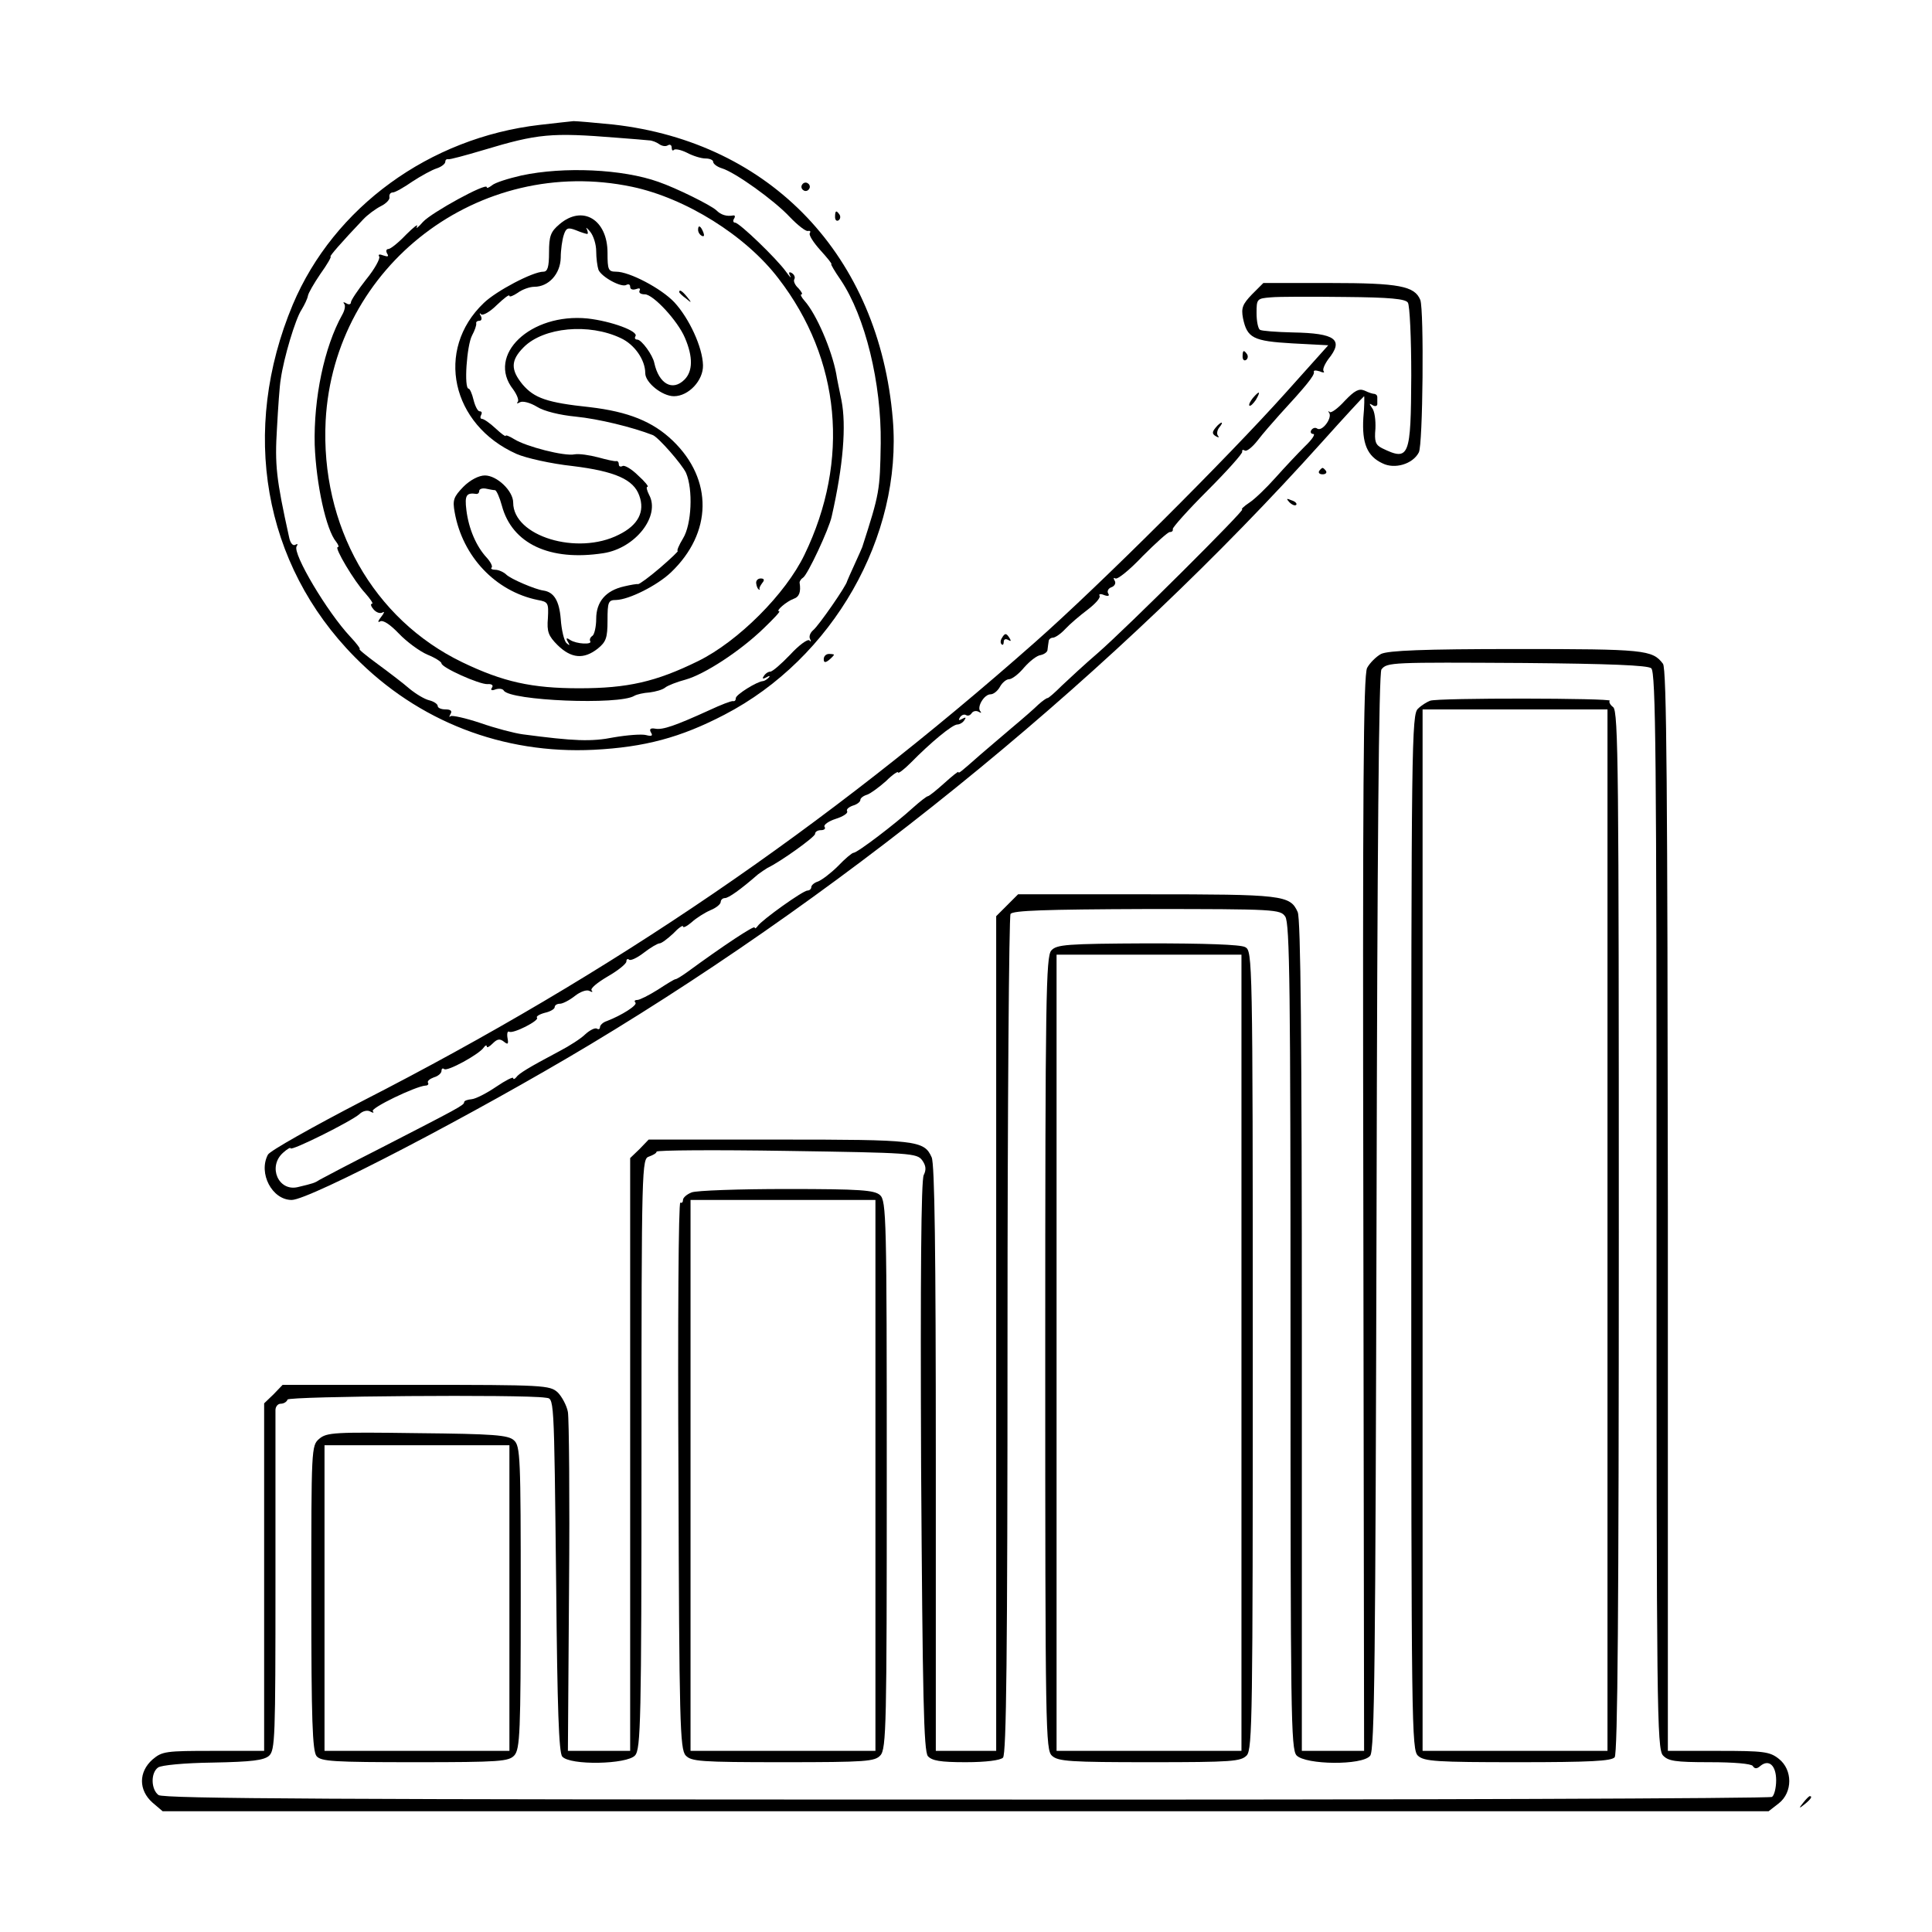
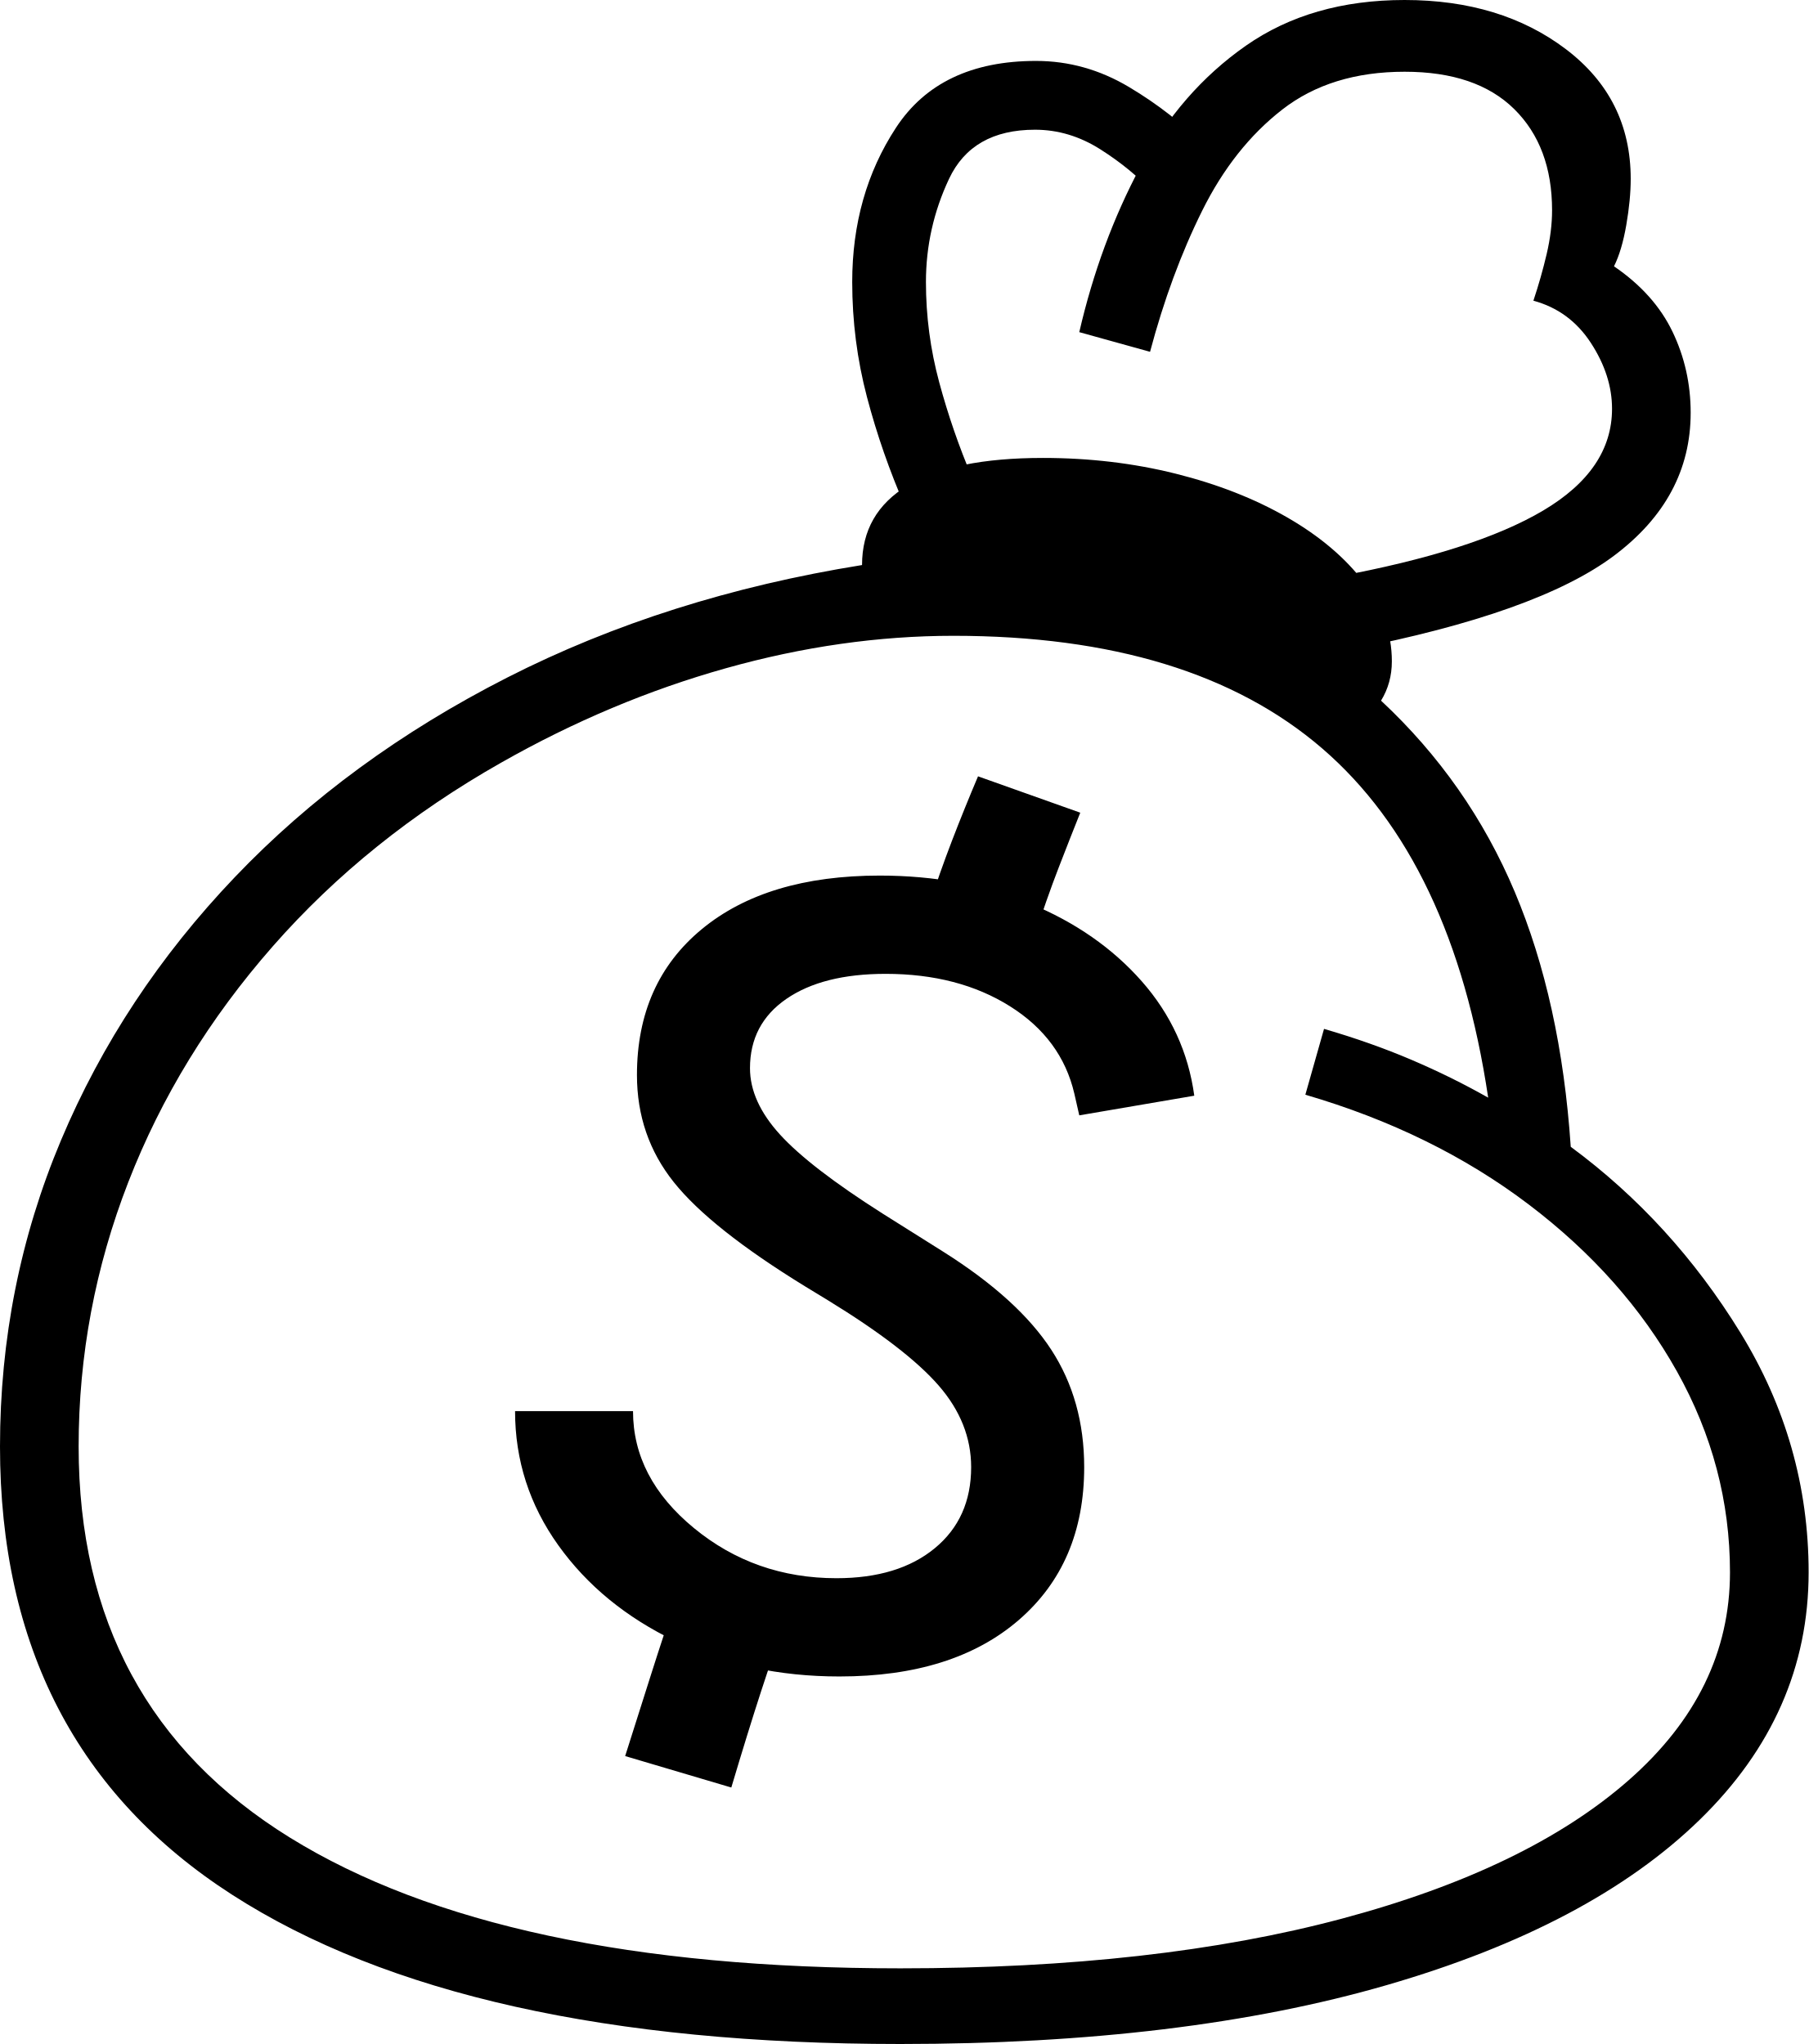
- <svg xmlns="http://www.w3.org/2000/svg" version="1.0" width="512pt" height="512pt" viewBox="0 0 512 512" preserveAspectRatio="xMidYMid meet">
-   <g transform="translate(0,512) scale(0.1,-0.1)" fill="#000000" stroke="none">
-     <path d="M1430 4789 c-292 -34 -545 -218 -654 -476 -140 -334 -79 -688 164 -934 168 -171 393 -258 634 -246 134 7 229 32 346 93 287 149 472 473 446 783 -36 432 -323 734 -741 781 -49 5 -97 9 -105 9 -8 -1 -49 -5 -90 -10z m205 -34 c39 -3 77 -6 85 -7 8 0 20 -5 27 -10 7 -5 17 -7 23 -3 5 3 10 1 10 -6 0 -7 3 -10 6 -6 4 3 19 0 35 -8 15 -8 37 -15 49 -15 11 0 20 -4 20 -9 0 -5 10 -13 23 -17 34 -10 138 -84 180 -129 21 -22 43 -39 48 -37 6 1 8 -1 5 -6 -3 -5 10 -25 28 -45 19 -21 32 -37 29 -37 -2 0 9 -19 25 -42 65 -97 108 -273 106 -433 -2 -126 -3 -132 -49 -275 -1 -3 -10 -23 -20 -45 -10 -22 -19 -42 -20 -45 -1 -11 -76 -119 -90 -130 -8 -7 -12 -17 -8 -24 3 -6 2 -8 -2 -3 -5 4 -28 -13 -51 -38 -24 -25 -47 -45 -53 -45 -5 0 -13 -5 -17 -12 -5 -7 -2 -8 7 -3 8 5 11 4 6 -1 -5 -5 -12 -9 -15 -9 -16 -1 -72 -36 -72 -45 0 -6 -3 -9 -7 -8 -5 1 -33 -10 -63 -24 -90 -41 -124 -53 -144 -49 -12 2 -16 -1 -11 -10 6 -9 2 -11 -13 -7 -11 3 -50 0 -85 -6 -60 -12 -106 -10 -242 8 -22 3 -72 16 -112 30 -39 13 -75 21 -79 18 -4 -4 -4 -1 0 6 5 8 0 12 -13 12 -12 0 -21 4 -21 9 0 5 -10 12 -22 15 -13 3 -36 17 -53 31 -16 14 -54 43 -84 65 -30 22 -52 40 -48 40 3 0 -8 15 -25 33 -61 65 -153 220 -142 239 4 6 3 8 -4 4 -6 -3 -13 5 -16 21 -34 154 -38 191 -32 288 3 55 7 114 10 130 8 57 39 160 55 184 8 13 16 30 17 37 1 7 16 33 33 58 18 25 30 46 27 46 -4 0 29 38 86 98 12 13 34 29 48 36 14 7 24 18 22 24 -1 7 3 12 9 12 6 0 29 13 52 29 23 15 52 31 65 35 12 4 22 12 22 17 0 5 3 8 8 7 4 -1 45 10 92 24 146 44 181 47 355 33z" />
-     <path d="M1382 4655 c-35 -8 -70 -19 -78 -26 -8 -6 -14 -9 -14 -5 0 13 -146 -67 -169 -92 -13 -15 -20 -20 -16 -12 4 8 -9 -2 -29 -22 -20 -21 -41 -38 -47 -38 -5 0 -7 -5 -3 -12 5 -8 2 -9 -10 -5 -10 4 -15 3 -11 -3 3 -5 -12 -33 -35 -61 -22 -28 -40 -55 -40 -60 0 -6 -6 -7 -12 -3 -7 4 -10 4 -6 -1 4 -4 2 -17 -5 -29 -48 -86 -76 -222 -73 -345 4 -104 30 -225 57 -257 6 -8 8 -14 4 -14 -10 0 44 -91 73 -122 14 -16 22 -28 18 -28 -5 0 -3 -7 4 -15 7 -8 17 -12 24 -8 6 4 4 -2 -4 -12 -8 -10 -10 -16 -3 -12 8 5 27 -8 50 -32 21 -22 55 -47 76 -56 20 -8 37 -19 37 -23 0 -11 100 -56 122 -55 11 1 16 -3 12 -9 -5 -7 -1 -9 9 -5 9 3 19 2 22 -3 16 -27 306 -39 346 -14 7 4 25 8 41 9 15 2 34 7 41 13 6 5 31 15 54 21 50 14 144 75 207 136 26 25 45 45 41 45 -11 0 19 26 38 33 15 5 20 18 16 43 0 4 4 10 9 13 12 7 69 129 76 162 31 136 39 242 26 308 -5 25 -12 57 -14 71 -12 63 -52 157 -84 193 -8 9 -12 17 -8 17 4 0 0 7 -8 16 -9 8 -14 19 -11 24 3 5 0 12 -6 16 -8 5 -10 2 -5 -7 4 -8 -1 -3 -11 11 -25 35 -124 130 -135 130 -5 0 -6 5 -3 10 4 6 3 10 -2 9 -17 -3 -32 1 -45 14 -14 13 -104 58 -153 75 -95 34 -251 41 -363 17z m293 -30 c142 -30 301 -129 388 -243 165 -214 190 -482 69 -732 -50 -104 -176 -230 -282 -282 -112 -55 -187 -72 -315 -72 -126 0 -202 17 -310 69 -236 114 -376 362 -362 640 22 411 407 705 812 620z" />
-     <path d="M1483 4526 c-24 -20 -28 -32 -28 -75 0 -39 -4 -51 -15 -51 -28 0 -125 -51 -158 -83 -130 -124 -86 -323 87 -400 25 -11 92 -26 148 -32 114 -14 162 -36 177 -78 16 -43 -3 -79 -54 -104 -110 -56 -280 -4 -280 85 0 31 -43 72 -75 72 -16 0 -39 -12 -57 -30 -26 -27 -29 -35 -23 -68 21 -117 108 -209 220 -232 28 -5 29 -8 27 -48 -3 -36 1 -47 26 -72 36 -35 69 -38 106 -9 22 18 26 28 26 75 0 49 2 54 23 54 34 1 108 38 145 73 110 105 112 246 5 349 -53 51 -118 77 -220 89 -114 12 -147 24 -178 60 -32 39 -32 64 3 99 53 53 173 64 257 24 37 -17 65 -58 65 -93 0 -25 45 -61 76 -61 39 0 78 42 77 82 -1 48 -37 125 -76 167 -35 37 -119 81 -154 81 -21 0 -23 5 -23 50 0 88 -66 128 -127 76z m73 -26 c3 0 2 6 -1 13 -4 6 1 3 9 -7 9 -11 16 -34 16 -52 0 -18 3 -40 6 -49 8 -19 61 -48 74 -40 6 3 10 1 10 -5 0 -7 7 -9 16 -6 8 3 12 2 9 -4 -3 -6 3 -10 14 -10 22 0 87 -70 106 -115 22 -51 21 -89 -1 -111 -32 -32 -68 -11 -80 44 -4 21 -34 62 -45 62 -6 0 -8 4 -5 9 9 13 -64 40 -127 47 -151 15 -269 -97 -197 -188 10 -14 16 -29 12 -33 -4 -5 -1 -5 6 -1 7 4 27 -1 45 -12 19 -12 61 -22 102 -26 61 -6 151 -28 205 -49 15 -6 77 -77 88 -100 19 -44 15 -137 -8 -174 -11 -18 -17 -33 -14 -33 3 0 -18 -20 -47 -45 -28 -24 -54 -43 -58 -43 -3 1 -20 -2 -37 -6 -49 -11 -74 -41 -74 -86 0 -21 -5 -42 -10 -45 -6 -4 -8 -10 -6 -14 7 -10 -36 -8 -53 3 -10 7 -12 5 -6 -5 6 -10 5 -11 -4 -3 -6 6 -13 34 -15 64 -4 48 -18 71 -46 75 -22 3 -87 31 -98 42 -7 7 -21 13 -29 13 -9 0 -14 3 -10 6 3 3 -3 15 -13 26 -28 30 -48 77 -54 126 -5 40 0 47 27 43 4 0 7 3 7 8 0 5 8 8 18 6 9 -2 20 -4 24 -4 4 -1 12 -19 18 -41 27 -101 127 -148 269 -126 85 13 152 99 121 155 -6 12 -8 21 -4 21 4 0 -7 14 -25 30 -17 17 -36 28 -41 25 -6 -3 -10 -1 -10 4 0 6 -3 10 -7 9 -5 -1 -26 4 -48 10 -23 6 -50 10 -62 8 -27 -6 -130 21 -160 40 -13 8 -23 12 -23 9 0 -3 -12 6 -27 20 -15 14 -31 25 -36 25 -4 0 -5 5 -2 10 3 6 2 10 -4 10 -5 0 -12 14 -16 30 -4 17 -10 30 -13 30 -13 0 -5 115 9 141 7 13 12 27 11 32 -1 4 3 7 9 7 5 0 7 6 3 13 -4 6 -3 9 1 4 5 -4 24 7 42 25 18 17 33 29 33 24 0 -4 10 0 22 8 12 9 32 16 44 16 38 0 69 34 70 77 0 21 4 48 8 60 6 19 11 21 32 13 14 -6 28 -10 30 -10z" />
-     <path d="M1850 4511 c0 -6 4 -13 10 -16 6 -3 7 1 4 9 -7 18 -14 21 -14 7z" />
-     <path d="M1800 4346 c0 -2 8 -10 18 -17 15 -13 16 -12 3 4 -13 16 -21 21 -21 13z" />
-     <path d="M2004 3574 c1 -8 4 -15 7 -16 2 -2 3 -1 2 1 -2 2 2 9 7 16 7 8 5 12 -4 12 -8 0 -13 -6 -12 -13z" />
-     <path d="M2126 4631 c-4 -5 -2 -12 3 -15 5 -4 12 -2 15 3 4 5 2 12 -3 15 -5 4 -12 2 -15 -3z" />
-     <path d="M2213 4545 c0 -8 4 -12 9 -9 5 3 6 10 3 15 -9 13 -12 11 -12 -6z" />
-     <path d="M3318 4340 c-25 -26 -29 -36 -24 -63 11 -53 27 -61 131 -67 l95 -5 -112 -125 c-154 -172 -494 -511 -664 -661 -560 -495 -1122 -878 -1782 -1216 -133 -69 -247 -133 -252 -143 -26 -49 11 -120 63 -120 47 0 486 229 791 412 707 425 1398 994 1939 1596 60 67 111 122 112 122 1 0 1 -26 -2 -57 -4 -68 10 -102 51 -121 32 -16 80 -2 96 29 11 19 14 377 4 404 -15 37 -56 45 -239 45 l-177 0 -30 -30z m413 -22 c5 -7 9 -94 9 -193 -1 -216 -5 -228 -77 -193 -18 9 -21 18 -18 52 1 22 -2 47 -9 55 -8 12 -8 13 2 7 6 -4 12 -2 12 3 0 6 0 14 0 19 0 4 -3 7 -7 8 -5 0 -17 4 -27 9 -15 6 -26 0 -52 -27 -18 -20 -36 -33 -40 -30 -4 4 -5 2 -1 -3 7 -14 -19 -49 -32 -41 -5 4 -12 2 -16 -4 -3 -5 -1 -10 5 -10 7 0 -3 -15 -22 -33 -18 -18 -53 -55 -77 -82 -25 -28 -56 -58 -70 -67 -15 -10 -23 -18 -19 -18 9 0 -302 -310 -382 -380 -35 -30 -78 -70 -96 -87 -18 -18 -35 -33 -38 -33 -3 0 -14 -8 -24 -17 -10 -10 -42 -38 -72 -63 -29 -25 -66 -56 -82 -70 -51 -45 -58 -51 -58 -46 0 3 -17 -11 -37 -29 -21 -19 -41 -35 -44 -35 -3 0 -21 -14 -40 -31 -46 -42 -147 -119 -157 -119 -4 0 -23 -16 -41 -35 -19 -19 -43 -37 -53 -41 -10 -3 -18 -10 -18 -15 0 -5 -5 -9 -10 -9 -12 0 -121 -78 -132 -94 -4 -6 -8 -8 -8 -4 0 7 -83 -48 -180 -119 -14 -10 -27 -18 -30 -18 -3 0 -24 -13 -47 -28 -24 -15 -48 -27 -54 -27 -7 0 -9 -3 -5 -7 6 -7 -37 -34 -76 -49 -10 -3 -18 -11 -18 -16 0 -5 -4 -7 -8 -4 -5 3 -19 -4 -31 -15 -11 -11 -42 -31 -69 -45 -83 -44 -107 -59 -114 -69 -4 -5 -8 -6 -8 -2 0 4 -20 -6 -45 -23 -25 -17 -54 -32 -65 -33 -11 -1 -20 -4 -20 -8 0 -8 -16 -16 -222 -122 -81 -41 -153 -79 -160 -83 -14 -9 -17 -10 -59 -20 -51 -12 -80 54 -39 91 11 10 20 15 20 12 0 -9 160 71 182 90 9 9 22 12 30 7 7 -4 10 -3 6 1 -8 8 113 66 139 68 7 0 10 4 7 8 -2 4 5 10 16 14 11 3 20 11 20 17 0 6 3 8 7 5 7 -8 93 39 105 57 4 6 8 7 8 3 0 -5 7 -1 16 8 12 12 19 13 30 4 10 -8 12 -6 9 10 -2 12 0 19 4 17 10 -7 82 30 74 37 -3 3 6 9 21 13 14 3 26 10 26 15 0 5 6 9 14 9 7 0 25 9 40 21 14 11 31 17 38 13 7 -4 10 -3 6 1 -5 5 15 21 42 37 28 16 50 34 50 40 0 6 3 8 7 5 3 -4 21 4 39 18 18 14 37 25 42 25 5 0 21 12 36 26 14 15 26 23 26 19 0 -5 10 0 23 11 12 11 34 25 50 32 15 6 27 16 27 22 0 5 5 10 11 10 10 0 42 23 88 63 8 6 20 14 25 17 34 16 126 82 126 90 0 6 7 10 16 10 8 0 13 4 9 9 -3 5 11 15 30 21 19 6 33 15 30 20 -3 5 4 11 15 15 11 3 20 10 20 15 0 5 8 11 18 14 9 3 32 20 50 36 17 17 32 27 32 23 0 -4 15 7 33 25 54 55 111 102 124 102 6 0 15 5 19 12 5 7 3 8 -6 3 -9 -5 -11 -4 -6 4 4 6 11 9 16 6 5 -3 11 -1 15 5 4 6 12 7 18 4 7 -4 9 -4 5 1 -10 11 10 45 27 45 8 0 19 9 25 20 6 11 17 20 24 20 8 0 26 14 40 31 15 17 34 32 44 33 9 2 18 8 18 14 1 7 2 17 3 22 0 6 6 10 11 10 6 0 21 10 33 23 12 13 39 36 59 51 21 16 35 32 32 37 -3 5 3 6 12 2 11 -4 15 -2 11 4 -4 6 0 14 9 17 8 3 12 11 8 17 -4 7 -3 9 2 6 6 -3 38 23 72 59 35 35 67 64 72 64 6 0 9 3 8 8 -1 4 40 50 92 102 52 52 94 99 92 103 -1 5 2 6 7 3 5 -3 20 9 34 27 13 17 40 48 58 68 69 75 93 104 91 113 -2 5 5 5 15 2 9 -4 14 -4 11 0 -4 4 2 18 12 32 42 52 20 69 -94 71 -43 1 -83 4 -87 7 -5 3 -9 23 -9 44 0 38 1 39 38 42 20 2 109 2 196 1 119 -1 161 -5 167 -15z" />
-     <path d="M3293 4175 c0 -8 4 -12 9 -9 5 3 6 10 3 15 -9 13 -12 11 -12 -6z" />
-     <path d="M3320 4065 c-7 -9 -11 -17 -9 -20 3 -2 10 5 17 15 14 24 10 26 -8 5z" />
-     <path d="M3221 3986 c-9 -11 -9 -16 1 -22 7 -4 10 -4 6 1 -4 4 -3 14 3 22 6 7 9 13 6 13 -2 0 -10 -6 -16 -14z" />
-     <path d="M3496 3872 c-3 -5 1 -9 9 -9 8 0 12 4 9 9 -3 4 -7 8 -9 8 -2 0 -6 -4 -9 -8z" />
-     <path d="M3417 3789 c7 -7 15 -10 18 -7 3 3 -2 9 -12 12 -14 6 -15 5 -6 -5z" />
-     <path d="M2655 3429 c-4 -6 -4 -13 -1 -16 3 -4 6 -1 6 6 0 7 5 9 12 5 7 -4 8 -3 4 4 -9 15 -13 15 -21 1z" />
-     <path d="M3660 3387 c-13 -7 -30 -24 -37 -37 -10 -20 -12 -320 -10 -1448 l2 -1422 -82 0 -83 0 0 1100 c0 784 -3 1106 -11 1123 -20 45 -40 47 -400 47 l-341 0 -29 -29 -29 -29 0 -1106 0 -1106 -80 0 -80 0 0 775 c0 546 -3 781 -11 798 -20 45 -40 47 -405 47 l-345 0 -24 -25 -25 -24 0 -786 0 -785 -82 0 -83 0 3 432 c2 238 0 448 -3 466 -3 17 -16 41 -27 52 -21 19 -36 20 -375 20 l-354 0 -24 -25 -25 -24 0 -461 0 -460 -134 0 c-127 0 -136 -1 -162 -23 -37 -33 -37 -81 0 -114 l27 -23 2128 0 2128 0 27 21 c37 29 37 89 0 118 -24 19 -40 21 -160 21 l-134 0 0 1433 c-1 1110 -3 1436 -13 1448 -28 37 -49 39 -389 39 -247 0 -339 -4 -358 -13z m716 -38 c12 -10 14 -236 14 -1437 0 -1312 1 -1427 17 -1444 14 -15 32 -18 124 -18 64 0 110 -4 114 -10 5 -8 11 -8 20 0 23 19 42 1 42 -38 0 -20 -5 -40 -11 -44 -6 -4 -967 -8 -2136 -7 -1652 0 -2128 2 -2140 12 -20 15 -21 59 -1 73 8 6 69 12 145 13 104 2 135 6 149 18 16 15 17 47 17 457 0 243 0 449 0 459 0 9 6 17 14 17 8 0 16 5 18 11 3 9 625 14 683 5 24 -4 23 23 29 -504 3 -318 7 -437 16 -447 20 -24 172 -21 193 3 15 17 17 89 17 800 0 769 1 781 20 787 11 4 20 9 20 13 0 4 155 5 345 2 329 -5 345 -6 359 -25 10 -14 11 -25 4 -39 -7 -13 -9 -271 -7 -771 4 -615 7 -755 18 -769 11 -12 32 -16 100 -16 54 0 92 5 99 12 9 9 12 271 12 1117 0 609 4 1112 8 1119 7 9 88 12 361 13 342 0 354 -1 367 -20 12 -17 14 -193 14 -1112 0 -1005 1 -1094 16 -1111 24 -25 174 -27 195 -1 12 13 14 251 17 1441 2 962 6 1430 13 1438 15 19 26 19 378 17 225 -2 328 -6 337 -14z" />
-     <path d="M3790 3263 c-8 -3 -23 -12 -32 -21 -17 -14 -18 -93 -18 -1387 0 -1316 1 -1373 18 -1388 16 -15 50 -17 264 -17 193 0 248 3 257 13 8 10 11 393 11 1393 0 1214 -1 1380 -15 1390 -8 6 -12 14 -9 17 8 7 -456 8 -476 0z m470 -1403 l0 -1380 -245 0 -245 0 0 1380 0 1380 245 0 245 0 0 -1380z" />
-     <path d="M2786 2601 c-14 -16 -16 -120 -16 -1068 0 -1004 1 -1051 18 -1066 16 -15 49 -17 259 -17 220 0 241 2 257 18 15 17 16 104 16 1075 0 1041 -1 1057 -20 1067 -12 7 -109 10 -259 10 -215 -1 -241 -3 -255 -19z m504 -1066 l0 -1055 -245 0 -245 0 0 1055 0 1055 245 0 245 0 0 -1055z" />
-     <path d="M1833 1960 c-13 -5 -23 -14 -23 -20 0 -6 -3 -9 -7 -7 -5 3 -7 -322 -5 -721 2 -657 4 -727 19 -744 15 -16 37 -18 258 -18 222 0 243 2 258 18 16 17 17 83 17 744 0 679 -1 726 -18 741 -15 13 -51 16 -247 16 -127 0 -240 -4 -252 -9z m487 -750 l0 -730 -245 0 -245 0 0 730 0 730 245 0 245 0 0 -730z" />
-     <path d="M846 1307 c-21 -18 -21 -24 -21 -422 0 -322 3 -406 14 -419 12 -14 45 -16 261 -16 226 0 248 2 263 18 15 17 17 60 17 419 0 371 -1 401 -18 416 -15 14 -53 17 -256 19 -219 3 -240 2 -260 -15z m504 -422 l0 -405 -245 0 -245 0 0 405 0 405 245 0 245 0 0 -405z" />
-     <path d="M2183 3373 c0 -9 4 -10 14 -2 7 6 13 12 13 14 0 1 -6 2 -13 2 -8 0 -14 -6 -14 -14z" />
-     <path d="M4779 343 c-13 -16 -12 -17 4 -4 16 13 21 21 13 21 -2 0 -10 -8 -17 -17z" />
-   </g>
+ <svg xmlns="http://www.w3.org/2000/svg" viewBox="52 80 920 1040">
+   <path d="M510 1120c-148 0-261.333-25.33-340-76Q52 968 52 816q0-82 31-155.75t88.5-134T310 424.75t180.5-57.25q0-26.5 23.25-40.5t68.75-14q35.5 0 67.5 8t56.75 22.25 39 33T760 416.5q0 11-5.5 20 44.5 41.5 68 97.25T851 663.5q51.5 38 86.25 94.5T972 880q0 72-55.5 126t-159 84-247.5 30m-86-130.5-54-16a80665 80665 0 0 1 13.25-41.75Q390 910.5 398 887l54 16.5q-6.5 17.5-13 37.5t-15 48.5m55-56.5q-46 0-83.5-18T336 866.25 314 798h60q0 34 31 59.5t72.5 25.5q31.5 0 50-15.25T546 826.5q0-22.5-16.5-41.5T473 741.5l-11.5-7q-48-29.5-66.75-53T376 627q0-47 33-74.25t90.5-27.25q42 0 76.5 14.25t56.75 39.5 26.75 58.25l-58.5 10-2.5-11q-6.5-28-32.75-44.5t-63.25-16.5q-32 0-50.5 12.75t-18.5 35.25q0 17 15.25 33.75T501 697.5l31 19.5q38 24 54.75 49.75t16.75 59.75q0 49-33.25 77.75T479 933m31 148.5c86.667 0 161.5-8.42 224.5-25.25q94.5-25.245 146-70.5Q932 940.5 932 880q0-54-27-102.25t-75.5-85T716 637l9.5-33.5q24 7 44.5 15.75t39 19.25Q791 518 724.5 460.75T537 403.5q-57 0-115.75 16.5T307 468q-68 38.5-116.25 93.5t-73.5 120T92 816q0 132.5 107.5 199c71.667 44.33 175.167 66.5 310.5 66.5m67.5-523-53.5-16q6-18.5 12.25-34.75A1038 1038 0 0 1 549.5 475l52 18.5q-5 12.5-11 28t-13 37m-65-220.5q-12-27.5-19.5-56t-7.5-58.5q0-44.5 22.25-78.5T579 111q25 0 47.25 13.25T665.5 155l-27 23q-11-12-26.75-22t-33.25-10q-32 0-43.75 25T523 223.5q0 26 6.75 51T546.5 323ZM739 410.5l-7.5-37q70.5-13 105.5-33.75T872 288q0-17-10.75-33.5T832 233q4-12 6.75-23.75T841.5 187q0-32.5-19.25-51.5t-55.75-19q-37.5 0-62.25 19.25t-40.75 51.5T637 259l-36-10q10.5-45.5 31-84t53.75-61.75T766.5 80q49 0 82 25t33 66q0 10.5-2.25 23.5t-6.25 21q20.5 14 29.75 33.25T912 290q0 43.5-39 72.75T739 410.5" />
</svg>
